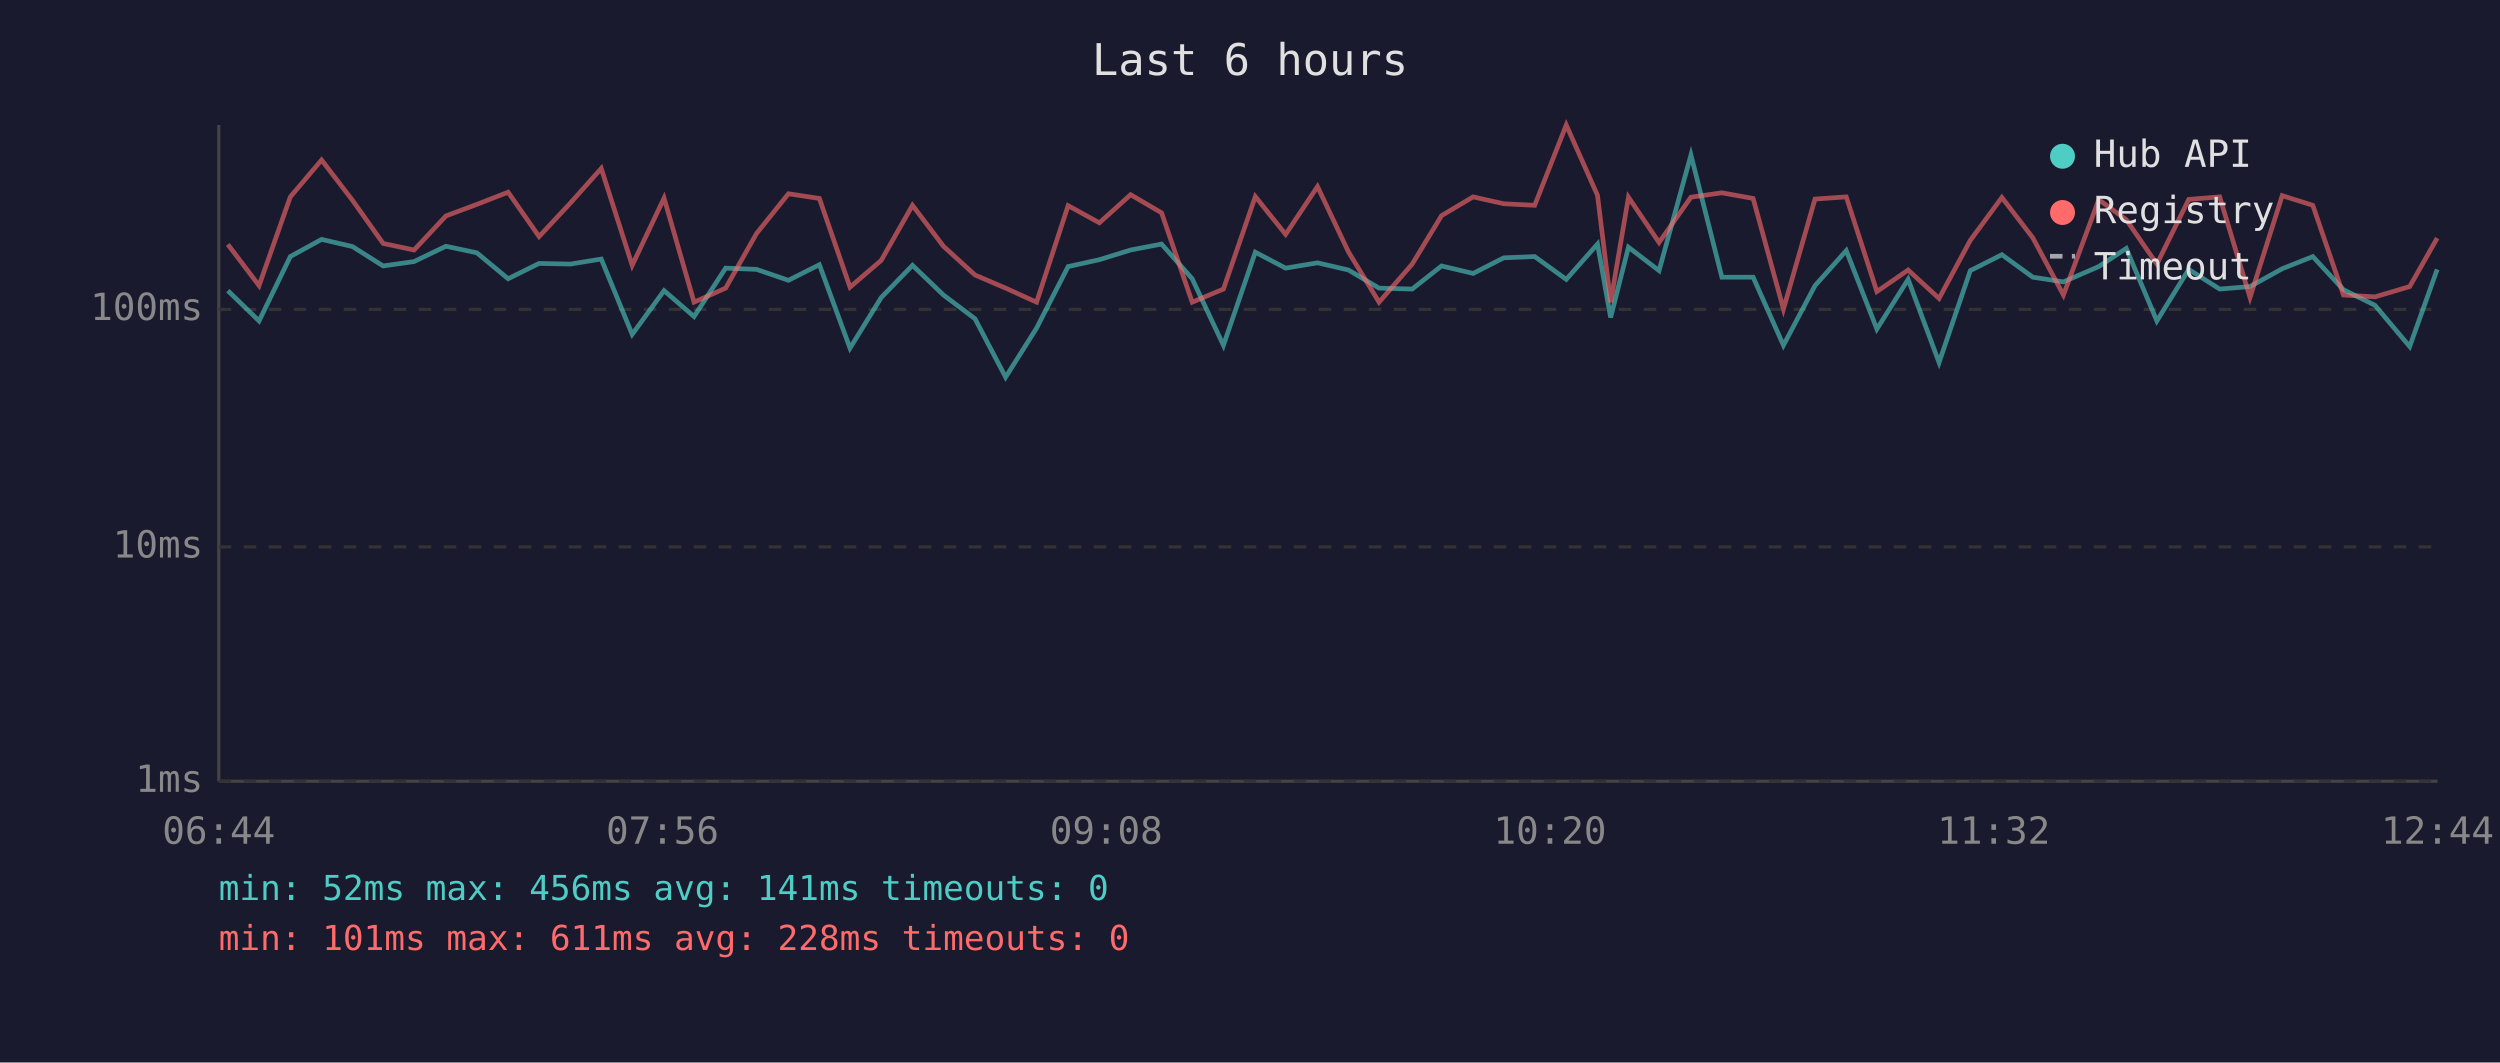
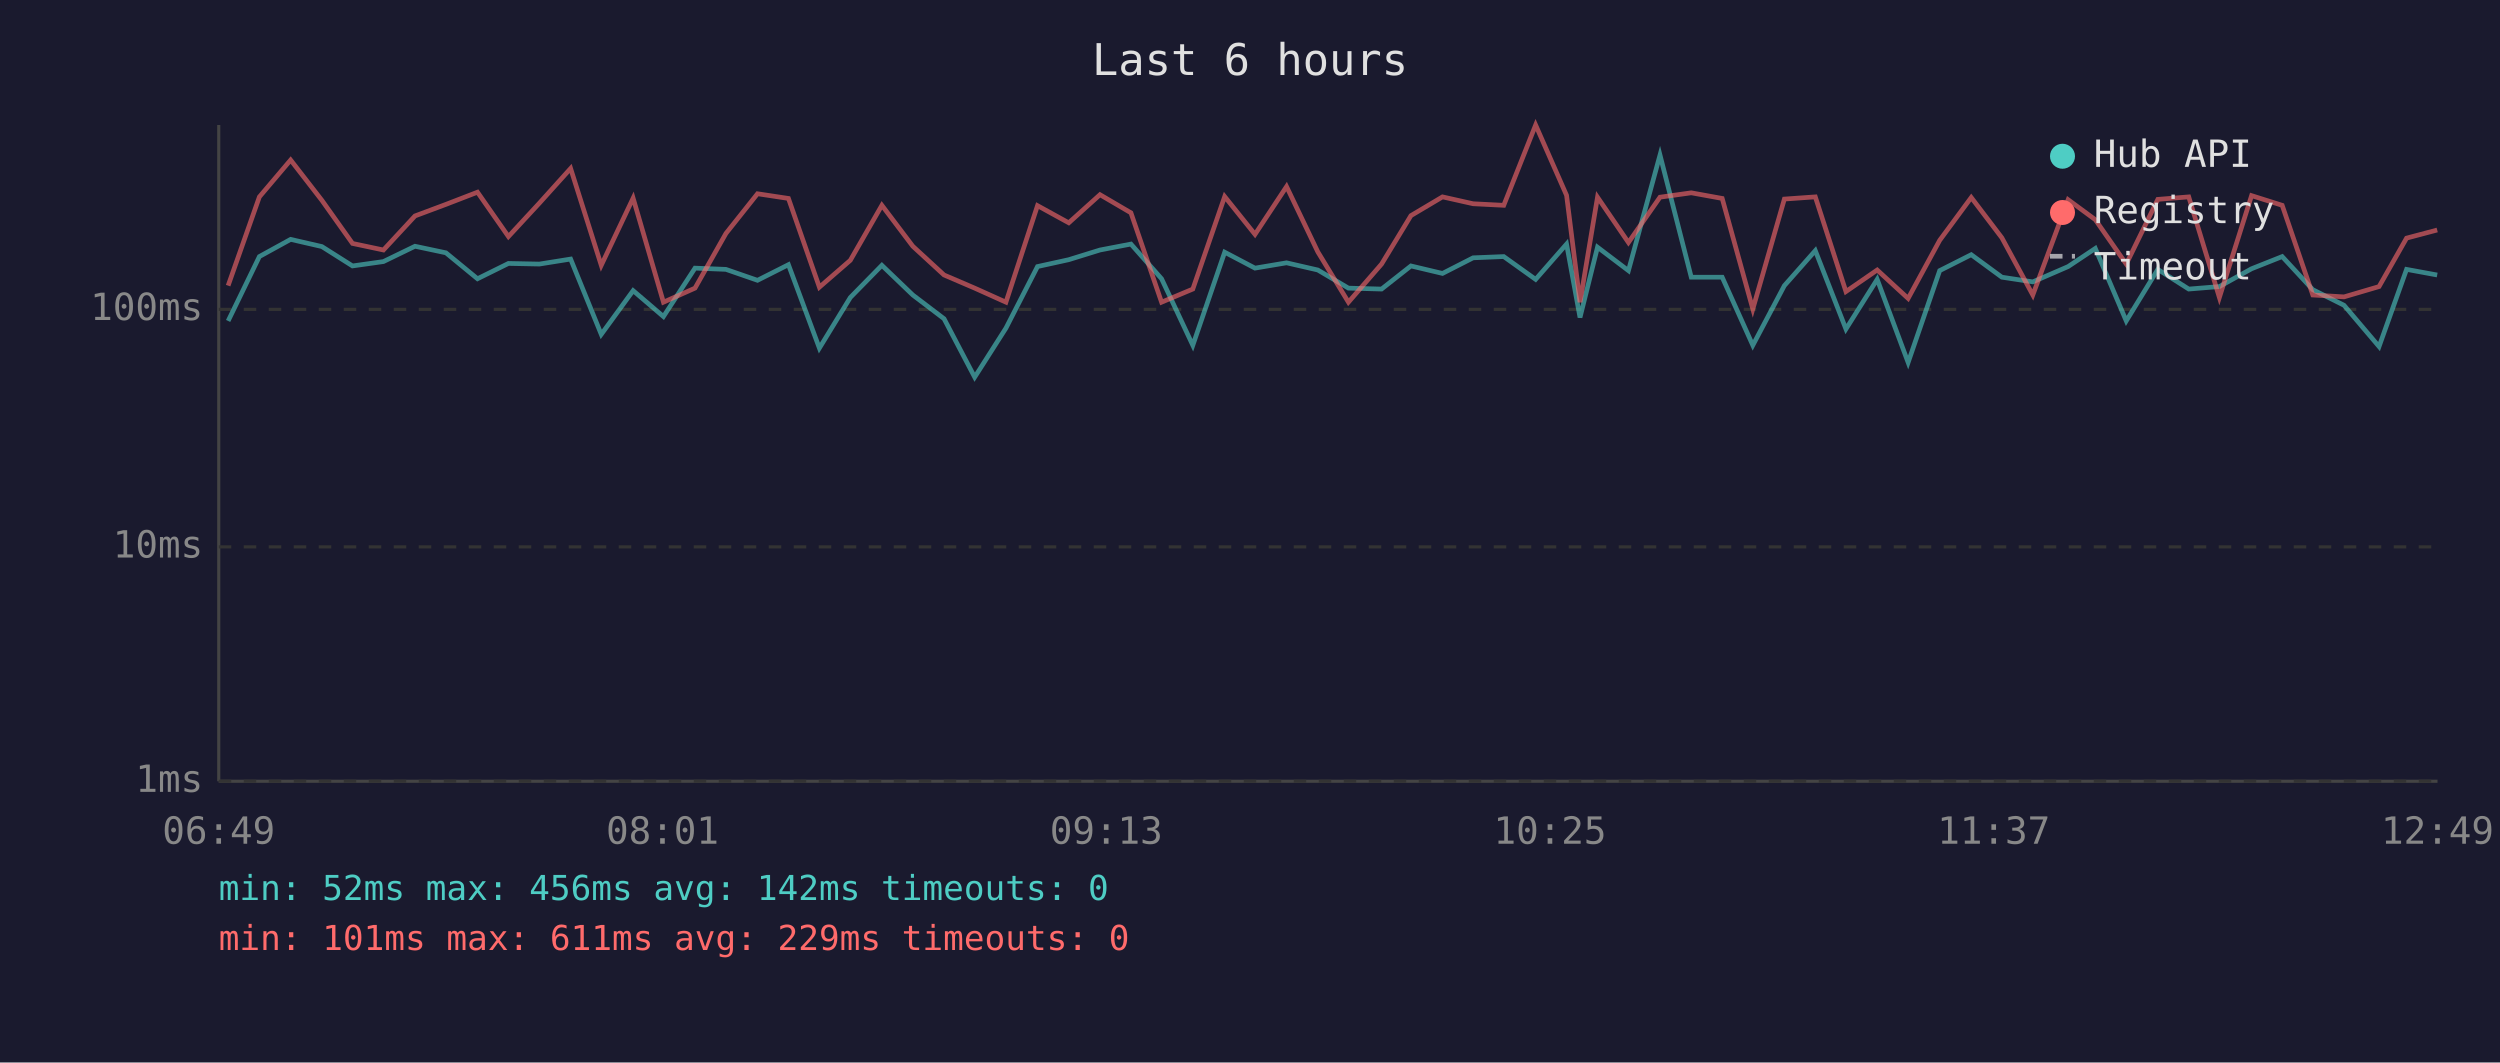
<svg xmlns="http://www.w3.org/2000/svg" viewBox="0 0 800 340" font-family="monospace" font-size="12">
  <rect width="800" height="340" fill="#1a1a2e" />
  <text x="400" y="24" fill="#e0e0e0" font-size="14" text-anchor="middle">Last 6 hours</text>
  <line x1="70" y1="40" x2="70" y2="250" stroke="#444" stroke-width="1" />
  <line x1="70" y1="250" x2="780" y2="250" stroke="#444" stroke-width="1" />
  <line x1="70" y1="250" x2="780" y2="250" stroke="#333" stroke-width="1" stroke-dasharray="4" />
  <text x="65" y="250" fill="#888" text-anchor="end" dominant-baseline="middle">1ms</text>
  <line x1="70" y1="175" x2="780" y2="175" stroke="#333" stroke-width="1" stroke-dasharray="4" />
  <text x="65" y="175" fill="#888" text-anchor="end" dominant-baseline="middle">10ms</text>
  <line x1="70" y1="99" x2="780" y2="99" stroke="#333" stroke-width="1" stroke-dasharray="4" />
  <text x="65" y="99" fill="#888" text-anchor="end" dominant-baseline="middle">100ms</text>
-   <text x="70" y="270" fill="#888" text-anchor="middle">06:44</text>
-   <text x="212" y="270" fill="#888" text-anchor="middle">07:56</text>
-   <text x="354" y="270" fill="#888" text-anchor="middle">09:08</text>
-   <text x="496" y="270" fill="#888" text-anchor="middle">10:20</text>
-   <text x="638" y="270" fill="#888" text-anchor="middle">11:32</text>
-   <text x="780" y="270" fill="#888" text-anchor="middle">12:44</text>
-   <polyline points="72.9,93.0 82.9,102.7 92.9,82.1 102.9,76.6 112.8,78.9 122.6,85.1 132.5,83.7 142.7,78.8 152.6,80.9 162.6,89.2 172.5,84.3 182.5,84.5 192.4,82.9 202.3,107.0 212.5,93.0 222.1,101.3 232.2,85.8 242.1,86.2 252.3,89.7 262.2,84.7 272.0,111.4 282.0,95.2 292.0,84.9 301.9,94.4 312.0,102.0 321.8,120.7 331.7,105.0 341.8,85.3 351.8,83.1 361.8,80.0 371.7,78.1 381.5,89.2 391.5,110.5 401.7,80.7 411.4,85.8 421.6,84.1 431.5,86.4 441.3,92.2 451.9,92.5 461.3,85.1 471.4,87.5 481.2,82.5 491.1,82.1 501.2,89.4 511.2,78.1 515.4,101.6 521.1,79.1 530.9,86.6 541.1,49.6 551.0,88.7 561.0,88.7 570.7,110.5 580.8,91.4 590.8,80.2 600.6,105.3 610.6,89.4 620.5,116.0 630.5,86.6 640.6,81.5 650.5,88.7 660.3,90.2 671.6,85.3 680.4,79.5 690.2,102.7 700.4,86.2 710.3,92.5 720.0,91.7 730.3,86.0 740.1,82.1 749.9,92.7 760.0,97.7 771.1,110.9 779.9,86.2" fill="none" stroke="#4ecdc4" stroke-width="1.5" opacity="0.6" />
-   <polyline points="72.9,78.2 82.9,91.4 92.9,63.0 102.9,51.2 112.8,64.1 122.6,77.9 132.5,80.0 142.7,69.1 152.6,65.4 162.6,61.5 172.5,75.7 182.5,65.0 192.4,53.9 202.3,84.9 212.5,63.4 222.1,96.7 232.2,92.2 242.1,74.7 252.3,62.0 262.2,63.5 272.0,91.9 282.0,83.3 292.0,65.7 301.9,78.8 312.0,88.0 321.8,92.2 331.7,96.7 341.8,65.8 351.8,71.3 361.8,62.3 371.7,68.1 381.5,96.7 391.5,92.5 401.7,62.9 411.4,75.0 421.6,59.7 431.5,80.6 441.3,96.7 451.9,84.5 461.3,69.0 471.4,63.0 481.2,65.2 491.1,65.7 501.2,40.0 511.2,62.5 515.4,96.7 521.1,63.1 530.9,77.6 541.1,63.1 551.0,61.7 561.0,63.5 570.7,98.9 580.8,63.7 590.8,63.0 600.6,93.3 610.6,86.4 620.5,95.5 630.5,76.9 640.6,63.2 650.5,76.1 660.3,94.4 671.6,63.9 680.4,70.3 690.2,84.5 700.4,63.8 710.3,63.0 720.0,95.2 730.3,62.6 740.1,65.7 749.9,94.4 760.0,95.0 771.1,91.7 779.9,76.2" fill="none" stroke="#ff6b6b" stroke-width="1.5" opacity="0.6" />
+   <text x="70" y="270" fill="#888" text-anchor="middle">06:49</text>
+   <text x="212" y="270" fill="#888" text-anchor="middle">08:01</text>
+   <text x="354" y="270" fill="#888" text-anchor="middle">09:13</text>
+   <text x="496" y="270" fill="#888" text-anchor="middle">10:25</text>
+   <text x="638" y="270" fill="#888" text-anchor="middle">11:37</text>
+   <text x="780" y="270" fill="#888" text-anchor="middle">12:49</text>
+   <polyline points="73.0,102.7 83.0,82.1 93.0,76.6 103.0,78.9 112.8,85.1 122.7,83.7 132.8,78.8 142.7,80.9 152.8,89.2 162.7,84.3 172.6,84.5 182.6,82.9 192.4,107.0 202.6,93.0 212.3,101.3 222.4,85.8 232.3,86.2 242.4,89.7 252.3,84.7 262.2,111.4 272.1,95.2 282.2,84.9 292.1,94.4 302.1,102.0 311.9,120.7 321.9,105.0 332.0,85.3 342.0,83.1 352.0,80.0 361.9,78.1 371.7,89.2 381.7,110.5 391.9,80.7 401.6,85.8 411.7,84.1 421.7,86.4 431.5,92.2 442.1,92.5 451.5,85.1 461.6,87.5 471.4,82.5 481.2,82.1 491.4,89.4 501.3,78.1 505.6,101.6 511.2,79.1 521.1,86.6 531.2,49.6 541.2,88.7 551.1,88.7 560.9,110.5 571.0,91.4 580.9,80.2 590.7,105.3 600.7,89.4 610.6,116.0 620.7,86.6 630.8,81.5 640.6,88.7 650.5,90.2 661.8,85.3 670.5,79.5 680.4,102.7 690.5,86.2 700.4,92.5 710.2,91.7 720.5,86.0 730.3,82.1 740.1,92.7 750.1,97.7 761.3,110.9 770.1,86.2 779.9,88.0" fill="none" stroke="#4ecdc4" stroke-width="1.5" opacity="0.6" />
+   <polyline points="73.0,91.4 83.0,63.0 93.0,51.2 103.0,64.1 112.8,77.9 122.7,80.0 132.8,69.1 142.7,65.4 152.8,61.5 162.7,75.7 172.6,65.0 182.6,53.9 192.4,84.9 202.6,63.4 212.3,96.7 222.4,92.2 232.3,74.7 242.4,62.0 252.3,63.5 262.2,91.9 272.1,83.3 282.2,65.7 292.1,78.8 302.1,88.0 311.9,92.2 321.9,96.7 332.0,65.8 342.0,71.3 352.0,62.3 361.9,68.1 371.7,96.7 381.7,92.5 391.9,62.9 401.6,75.0 411.7,59.7 421.7,80.6 431.5,96.7 442.1,84.5 451.5,69.0 461.6,63.0 471.4,65.2 481.2,65.7 491.4,40.0 501.3,62.5 505.6,96.7 511.2,63.1 521.1,77.6 531.2,63.1 541.2,61.7 551.1,63.5 560.9,98.9 571.0,63.7 580.9,63.0 590.7,93.3 600.7,86.4 610.6,95.5 620.7,76.9 630.8,63.2 640.6,76.1 650.5,94.4 661.8,63.9 670.5,70.3 680.4,84.5 690.5,63.8 700.4,63.0 710.2,95.2 720.5,62.6 730.3,65.7 740.1,94.4 750.1,95.0 761.3,91.7 770.1,76.2 779.9,73.6" fill="none" stroke="#ff6b6b" stroke-width="1.5" opacity="0.6" />
  <circle cx="660" cy="50" r="4" fill="#4ecdc4" />
  <text x="670" y="50" fill="#e0e0e0" dominant-baseline="middle">Hub API</text>
  <circle cx="660" cy="68" r="4" fill="#ff6b6b" />
  <text x="670" y="68" fill="#e0e0e0" dominant-baseline="middle">Registry</text>
  <line x1="656" y1="82" x2="664" y2="82" stroke="#e0e0e0" stroke-width="1.5" stroke-dasharray="4,3" opacity="0.7" />
  <text x="670" y="86" fill="#e0e0e0" dominant-baseline="middle">Timeout</text>
-   <text x="70" y="288" fill="#4ecdc4" font-size="11">min: 52ms  max: 456ms  avg: 141ms  timeouts: 0</text>
-   <text x="70" y="304" fill="#ff6b6b" font-size="11">min: 101ms  max: 611ms  avg: 228ms  timeouts: 0</text>
+   <text x="70" y="288" fill="#4ecdc4" font-size="11">min: 52ms  max: 456ms  avg: 142ms  timeouts: 0</text>
+   <text x="70" y="304" fill="#ff6b6b" font-size="11">min: 101ms  max: 611ms  avg: 229ms  timeouts: 0</text>
</svg>
